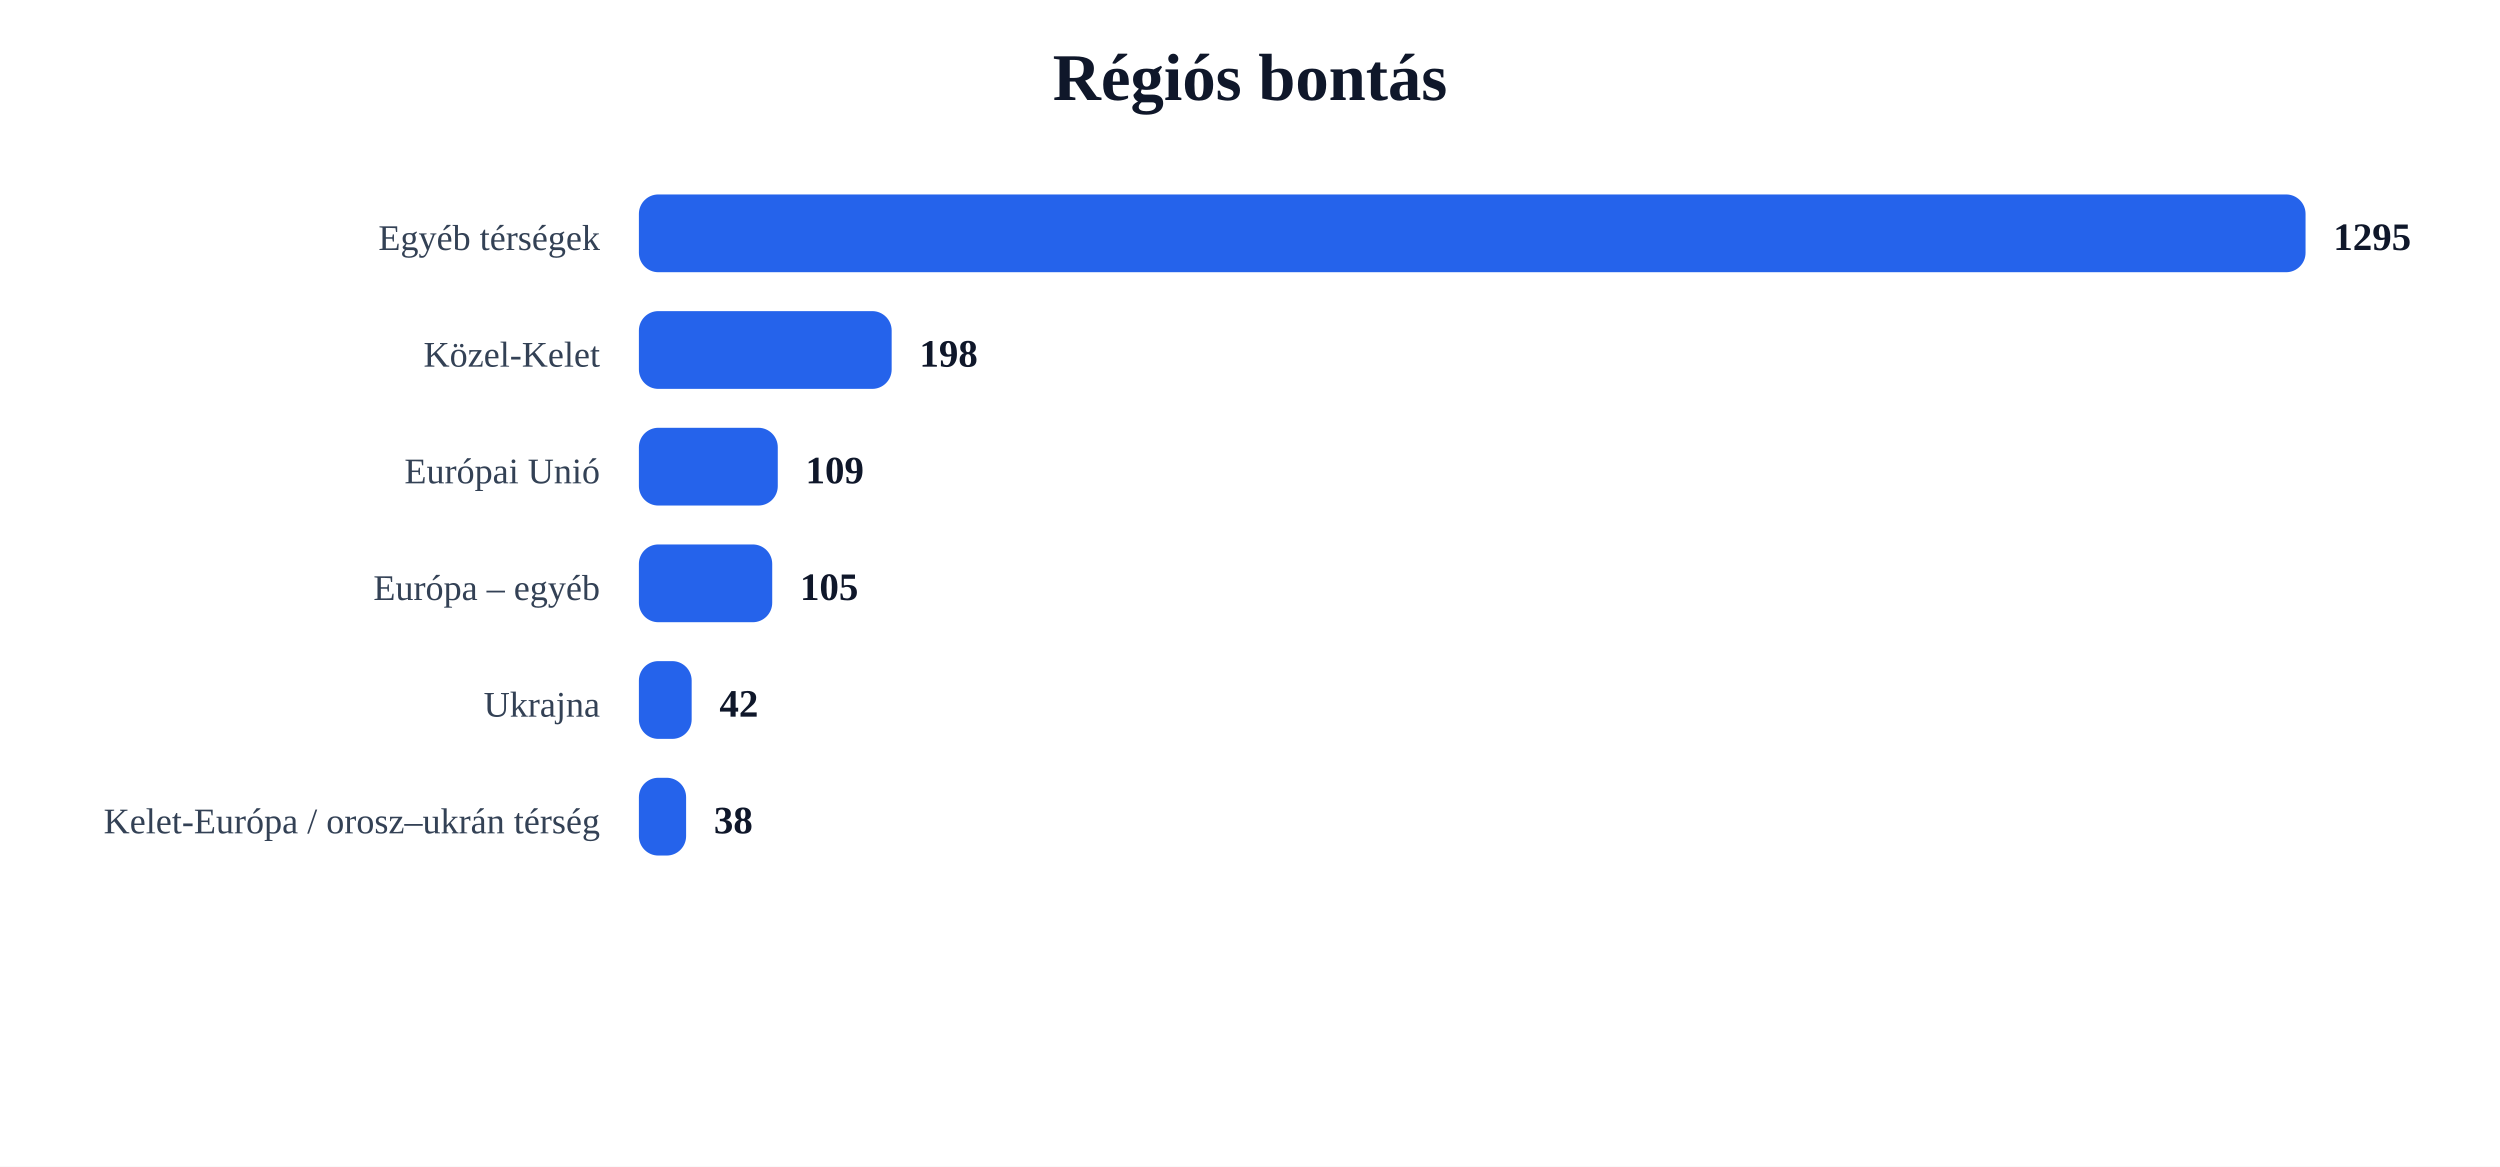
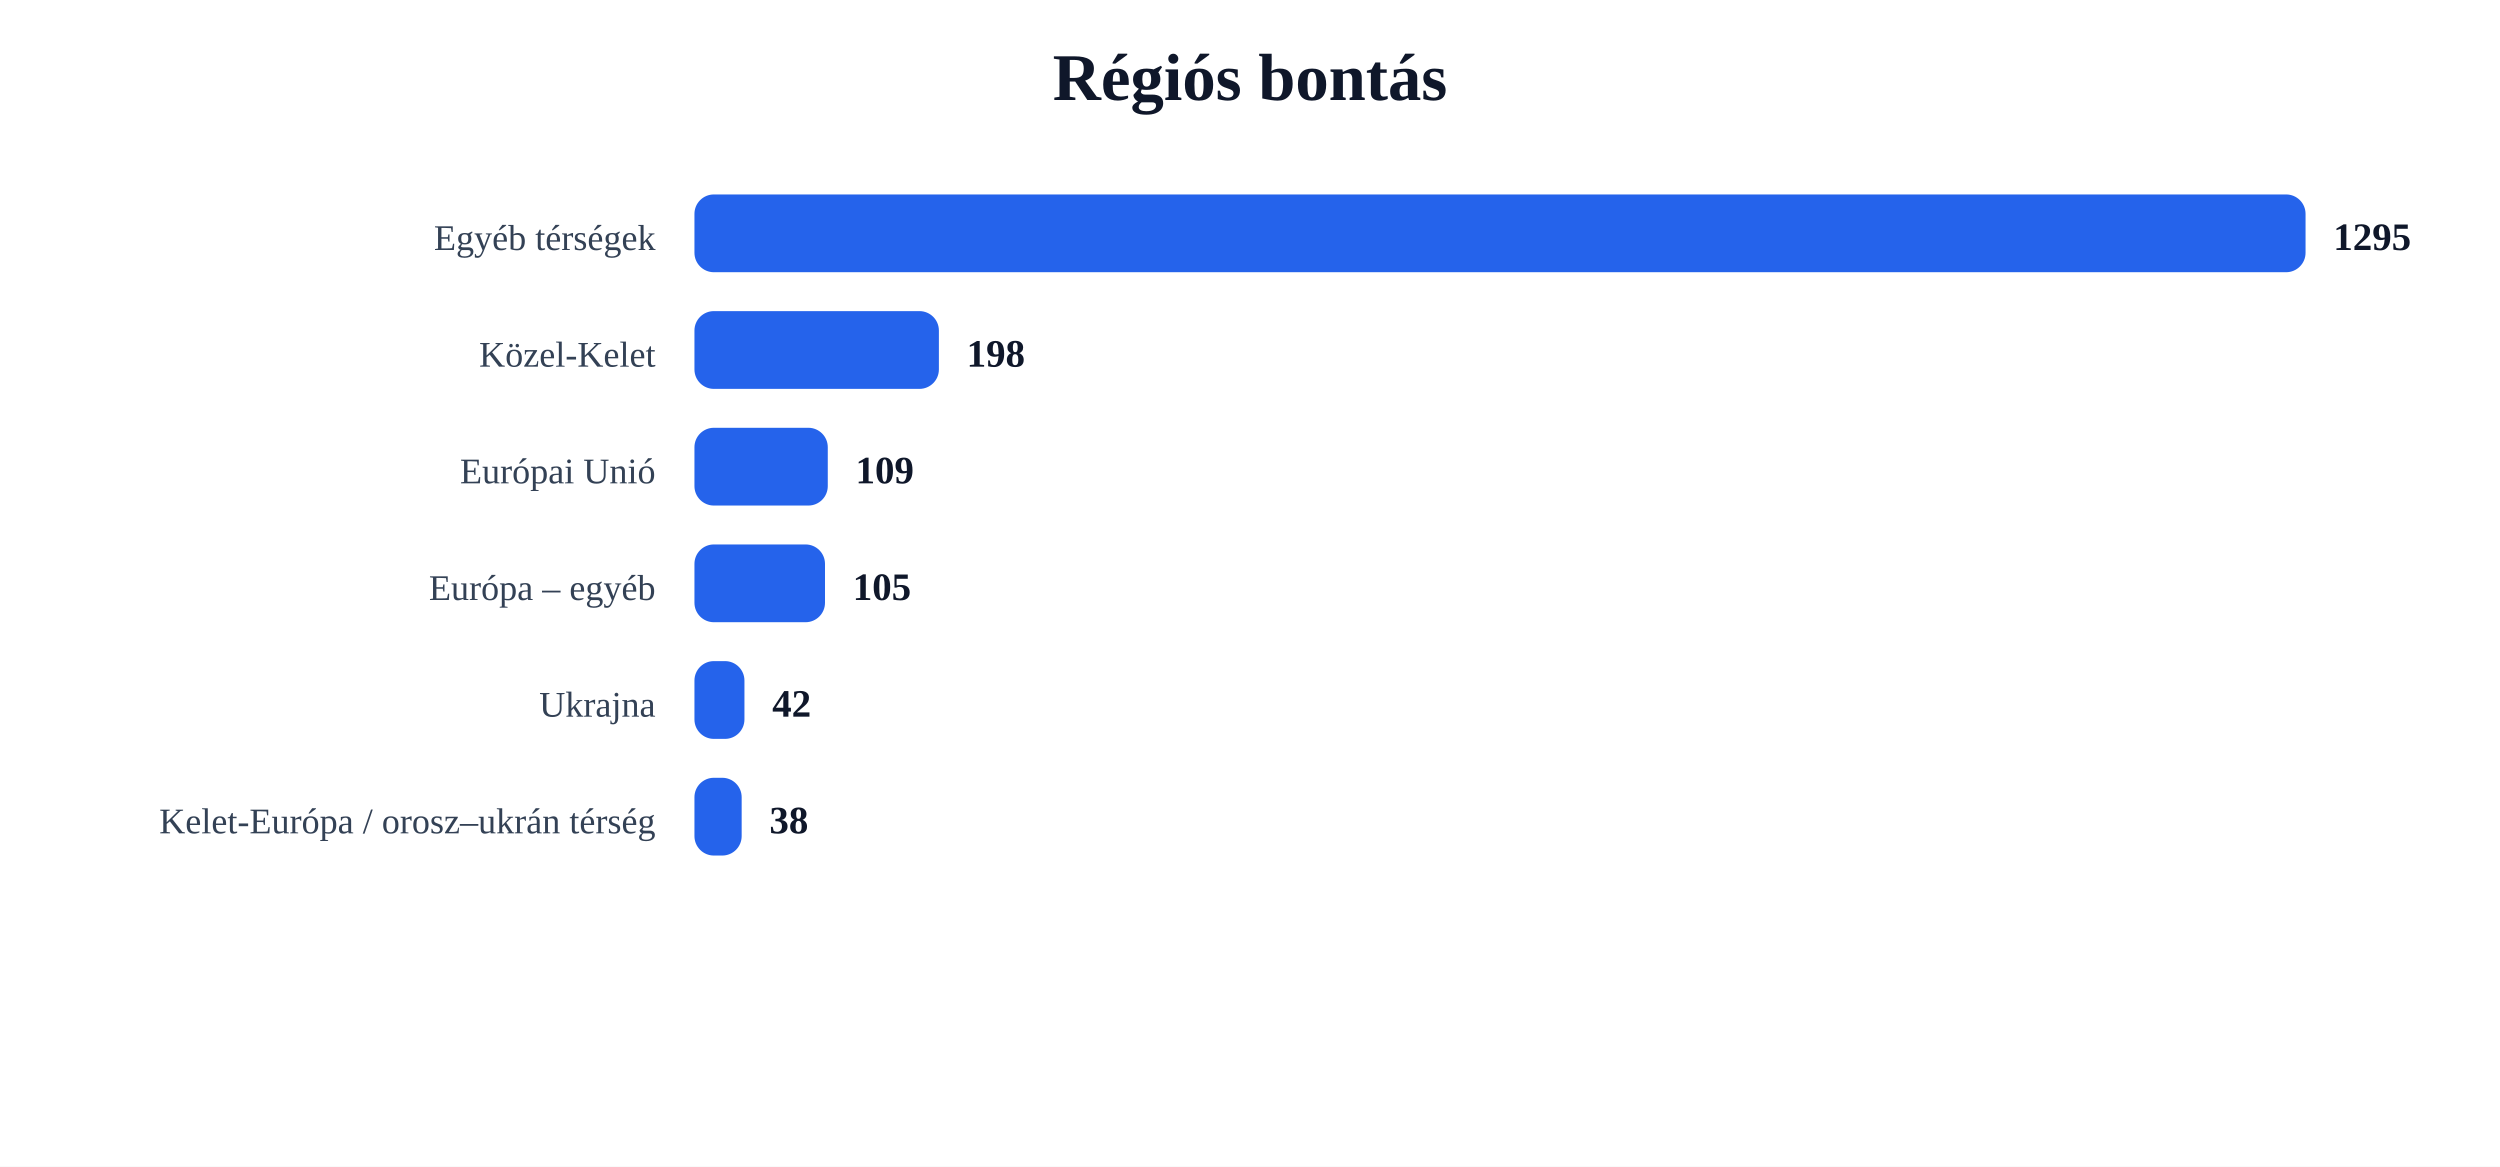
<svg xmlns="http://www.w3.org/2000/svg" width="900" height="420" viewBox="0 0 900 420">
  <rect width="100%" height="100%" fill="#ffffff" />
  <text x="450.0" y="36" text-anchor="middle" font-size="24" font-weight="700" fill="#0f172a">Régiós bontás</text>
-   <text x="216" y="90" text-anchor="end" font-size="13" fill="#334155">Egyéb térségek</text>
-   <rect x="230" y="70" width="600" height="28" rx="7" fill="#2563eb" />
+   <text x="236" y="90" text-anchor="end" font-size="13" fill="#334155">Egyéb térségek</text>
+   <rect x="250" y="70" width="580" height="28" rx="7" fill="#2563eb" />
  <text x="840" y="90" font-size="14" font-weight="700" fill="#0f172a">1295</text>
-   <text x="216" y="132" text-anchor="end" font-size="13" fill="#334155">Közel-Kelet</text>
-   <rect x="230" y="112" width="91" height="28" rx="7" fill="#2563eb" />
-   <text x="331" y="132" font-size="14" font-weight="700" fill="#0f172a">198</text>
-   <text x="216" y="174" text-anchor="end" font-size="13" fill="#334155">Európai Unió</text>
-   <rect x="230" y="154" width="50" height="28" rx="7" fill="#2563eb" />
-   <text x="290" y="174" font-size="14" font-weight="700" fill="#0f172a">109</text>
-   <text x="216" y="216" text-anchor="end" font-size="13" fill="#334155">Európa – egyéb</text>
-   <rect x="230" y="196" width="48" height="28" rx="7" fill="#2563eb" />
-   <text x="288" y="216" font-size="14" font-weight="700" fill="#0f172a">105</text>
-   <text x="216" y="258" text-anchor="end" font-size="13" fill="#334155">Ukrajna</text>
-   <rect x="230" y="238" width="19" height="28" rx="7" fill="#2563eb" />
-   <text x="259" y="258" font-size="14" font-weight="700" fill="#0f172a">42</text>
-   <text x="216" y="300" text-anchor="end" font-size="13" fill="#334155">Kelet-Európa / orosz–ukrán térség</text>
-   <rect x="230" y="280" width="17" height="28" rx="7" fill="#2563eb" />
-   <text x="257" y="300" font-size="14" font-weight="700" fill="#0f172a">38</text>
+   <text x="236" y="132" text-anchor="end" font-size="13" fill="#334155">Közel-Kelet</text>
+   <rect x="250" y="112" width="88" height="28" rx="7" fill="#2563eb" />
+   <text x="348" y="132" font-size="14" font-weight="700" fill="#0f172a">198</text>
+   <text x="236" y="174" text-anchor="end" font-size="13" fill="#334155">Európai Unió</text>
+   <rect x="250" y="154" width="48" height="28" rx="7" fill="#2563eb" />
+   <text x="308" y="174" font-size="14" font-weight="700" fill="#0f172a">109</text>
+   <text x="236" y="216" text-anchor="end" font-size="13" fill="#334155">Európa – egyéb</text>
+   <rect x="250" y="196" width="47" height="28" rx="7" fill="#2563eb" />
+   <text x="307" y="216" font-size="14" font-weight="700" fill="#0f172a">105</text>
+   <text x="236" y="258" text-anchor="end" font-size="13" fill="#334155">Ukrajna</text>
+   <rect x="250" y="238" width="18" height="28" rx="7" fill="#2563eb" />
+   <text x="278" y="258" font-size="14" font-weight="700" fill="#0f172a">42</text>
+   <text x="236" y="300" text-anchor="end" font-size="13" fill="#334155">Kelet-Európa / orosz–ukrán térség</text>
+   <rect x="250" y="280" width="17" height="28" rx="7" fill="#2563eb" />
+   <text x="277" y="300" font-size="14" font-weight="700" fill="#0f172a">38</text>
</svg>
